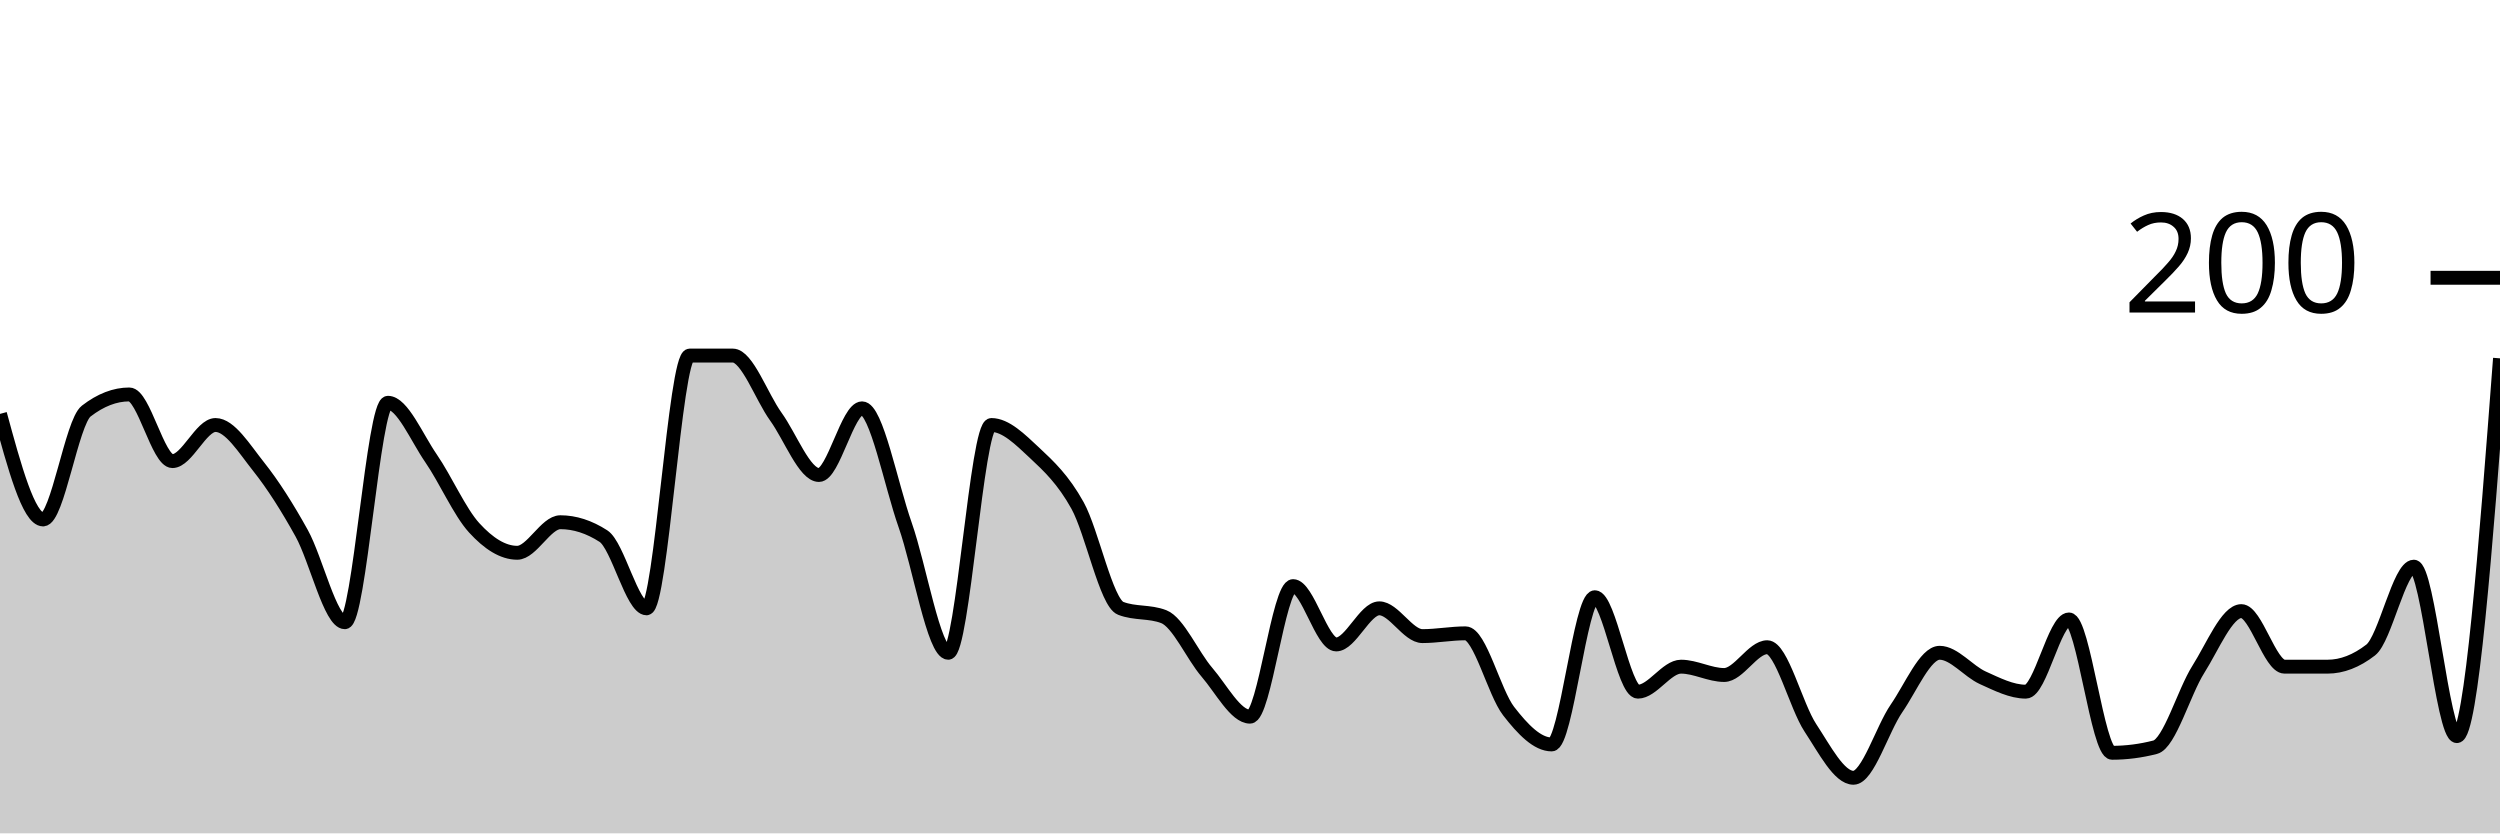
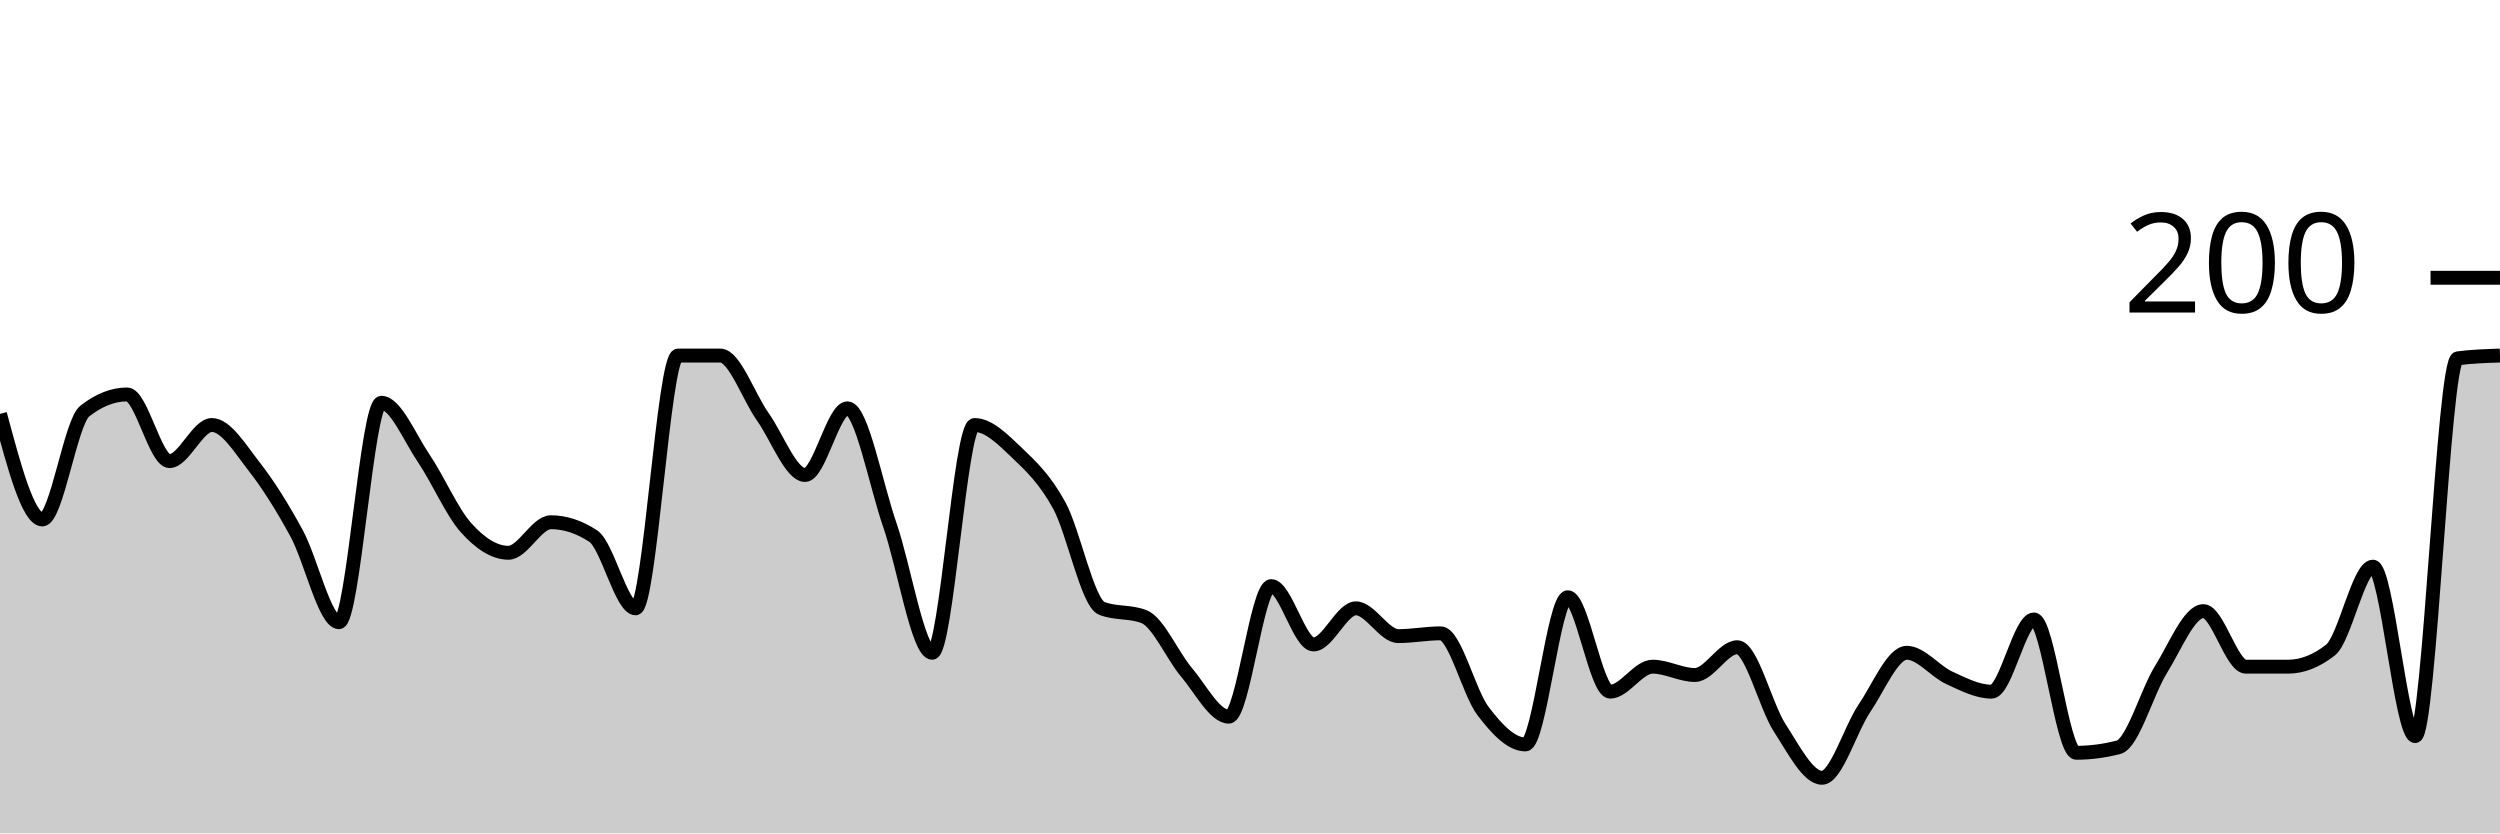
<svg xmlns="http://www.w3.org/2000/svg" viewBox="0 0 180 60">
  <g transform="translate(0,20)">
-     <path class="area" fill="rgba(0, 0, 0, 0.2)" d="M0,9.8C1.034,13.6,2.069,17.4,3.103,17.4C4.138,17.4,5.172,10.4,6.207,9.6C7.241,8.8,8.276,8.4,9.31,8.4C10.345,8.4,11.379,13.2,12.414,13.2C13.448,13.2,14.483,10.6,15.517,10.6C16.552,10.6,17.586,12.3,18.621,13.6C19.655,14.9,20.69,16.533,21.724,18.4C22.759,20.267,23.793,24.8,24.828,24.8C25.862,24.8,26.897,9,27.931,9C28.966,9,30,11.5,31.034,13C32.069,14.5,33.103,16.867,34.138,18C35.172,19.133,36.207,19.8,37.241,19.8C38.276,19.8,39.31,17.6,40.345,17.6C41.379,17.6,42.414,17.933,43.448,18.6C44.483,19.267,45.517,23.8,46.552,23.8C47.586,23.8,48.621,5.6,49.655,5.6C50.69,5.6,51.724,5.6,52.759,5.6C53.793,5.6,54.828,8.567,55.862,10C56.897,11.433,57.931,14.2,58.966,14.2C60,14.2,61.034,9.4,62.069,9.4C63.103,9.4,64.138,14.867,65.172,17.8C66.207,20.733,67.241,27,68.276,27C69.31,27,70.345,10.6,71.379,10.6C72.414,10.6,73.448,11.633,74.483,12.6C75.517,13.567,76.552,14.533,77.586,16.4C78.621,18.267,79.655,23.4,80.69,23.8C81.724,24.2,82.759,24,83.793,24.4C84.828,24.8,85.862,27.2,86.897,28.4C87.931,29.6,88.966,31.6,90,31.6C91.034,31.6,92.069,22.2,93.103,22.2C94.138,22.2,95.172,26.4,96.207,26.4C97.241,26.4,98.276,23.8,99.31,23.8C100.345,23.8,101.379,25.8,102.414,25.8C103.448,25.8,104.483,25.6,105.517,25.6C106.552,25.6,107.586,29.867,108.621,31.2C109.655,32.533,110.69,33.6,111.724,33.6C112.759,33.6,113.793,23,114.828,23C115.862,23,116.897,29.8,117.931,29.8C118.966,29.8,120,28,121.034,28C122.069,28,123.103,28.6,124.138,28.6C125.172,28.6,126.207,26.6,127.241,26.6C128.276,26.6,129.31,30.833,130.345,32.4C131.379,33.967,132.414,36,133.448,36C134.483,36,135.517,32.5,136.552,31C137.586,29.5,138.621,27,139.655,27C140.69,27,141.724,28.333,142.759,28.8C143.793,29.267,144.828,29.8,145.862,29.8C146.897,29.8,147.931,24.6,148.966,24.6C150,24.6,151.034,34.2,152.069,34.2C153.103,34.2,154.138,34.067,155.172,33.8C156.207,33.533,157.241,29.833,158.276,28.2C159.31,26.567,160.345,24,161.379,24C162.414,24,163.448,28,164.483,28C165.517,28,166.552,28,167.586,28C168.621,28,169.655,27.6,170.69,26.8C171.724,26,172.759,20.8,173.793,20.8C174.828,20.8,175.862,33,176.897,33C177.931,33,178.966,19.4,180,5.8L180,40C178.966,40,177.931,40,176.897,40C175.862,40,174.828,40,173.793,40C172.759,40,171.724,40,170.69,40C169.655,40,168.621,40,167.586,40C166.552,40,165.517,40,164.483,40C163.448,40,162.414,40,161.379,40C160.345,40,159.31,40,158.276,40C157.241,40,156.207,40,155.172,40C154.138,40,153.103,40,152.069,40C151.034,40,150,40,148.966,40C147.931,40,146.897,40,145.862,40C144.828,40,143.793,40,142.759,40C141.724,40,140.69,40,139.655,40C138.621,40,137.586,40,136.552,40C135.517,40,134.483,40,133.448,40C132.414,40,131.379,40,130.345,40C129.31,40,128.276,40,127.241,40C126.207,40,125.172,40,124.138,40C123.103,40,122.069,40,121.034,40C120,40,118.966,40,117.931,40C116.897,40,115.862,40,114.828,40C113.793,40,112.759,40,111.724,40C110.69,40,109.655,40,108.621,40C107.586,40,106.552,40,105.517,40C104.483,40,103.448,40,102.414,40C101.379,40,100.345,40,99.31,40C98.276,40,97.241,40,96.207,40C95.172,40,94.138,40,93.103,40C92.069,40,91.034,40,90,40C88.966,40,87.931,40,86.897,40C85.862,40,84.828,40,83.793,40C82.759,40,81.724,40,80.69,40C79.655,40,78.621,40,77.586,40C76.552,40,75.517,40,74.483,40C73.448,40,72.414,40,71.379,40C70.345,40,69.31,40,68.276,40C67.241,40,66.207,40,65.172,40C64.138,40,63.103,40,62.069,40C61.034,40,60,40,58.966,40C57.931,40,56.897,40,55.862,40C54.828,40,53.793,40,52.759,40C51.724,40,50.69,40,49.655,40C48.621,40,47.586,40,46.552,40C45.517,40,44.483,40,43.448,40C42.414,40,41.379,40,40.345,40C39.31,40,38.276,40,37.241,40C36.207,40,35.172,40,34.138,40C33.103,40,32.069,40,31.034,40C30,40,28.966,40,27.931,40C26.897,40,25.862,40,24.828,40C23.793,40,22.759,40,21.724,40C20.69,40,19.655,40,18.621,40C17.586,40,16.552,40,15.517,40C14.483,40,13.448,40,12.414,40C11.379,40,10.345,40,9.31,40C8.276,40,7.241,40,6.207,40C5.172,40,4.138,40,3.103,40C2.069,40,1.034,40,0,40Z" />
-     <path class="line" stroke="black" fill="none" d="M0,9.8C1.034,13.6,2.069,17.4,3.103,17.4C4.138,17.4,5.172,10.4,6.207,9.6C7.241,8.8,8.276,8.4,9.31,8.4C10.345,8.4,11.379,13.2,12.414,13.2C13.448,13.2,14.483,10.6,15.517,10.6C16.552,10.6,17.586,12.3,18.621,13.6C19.655,14.9,20.69,16.533,21.724,18.4C22.759,20.267,23.793,24.8,24.828,24.8C25.862,24.8,26.897,9,27.931,9C28.966,9,30,11.5,31.034,13C32.069,14.5,33.103,16.867,34.138,18C35.172,19.133,36.207,19.8,37.241,19.8C38.276,19.8,39.31,17.6,40.345,17.6C41.379,17.6,42.414,17.933,43.448,18.6C44.483,19.267,45.517,23.8,46.552,23.8C47.586,23.8,48.621,5.6,49.655,5.6C50.69,5.6,51.724,5.6,52.759,5.6C53.793,5.6,54.828,8.567,55.862,10C56.897,11.433,57.931,14.2,58.966,14.2C60,14.2,61.034,9.4,62.069,9.4C63.103,9.4,64.138,14.867,65.172,17.8C66.207,20.733,67.241,27,68.276,27C69.31,27,70.345,10.6,71.379,10.6C72.414,10.6,73.448,11.633,74.483,12.6C75.517,13.567,76.552,14.533,77.586,16.4C78.621,18.267,79.655,23.4,80.69,23.8C81.724,24.2,82.759,24,83.793,24.4C84.828,24.8,85.862,27.2,86.897,28.4C87.931,29.6,88.966,31.6,90,31.6C91.034,31.6,92.069,22.2,93.103,22.2C94.138,22.2,95.172,26.4,96.207,26.4C97.241,26.4,98.276,23.8,99.31,23.8C100.345,23.8,101.379,25.8,102.414,25.8C103.448,25.8,104.483,25.6,105.517,25.6C106.552,25.6,107.586,29.867,108.621,31.2C109.655,32.533,110.69,33.6,111.724,33.6C112.759,33.6,113.793,23,114.828,23C115.862,23,116.897,29.8,117.931,29.8C118.966,29.8,120,28,121.034,28C122.069,28,123.103,28.6,124.138,28.6C125.172,28.6,126.207,26.6,127.241,26.6C128.276,26.6,129.31,30.833,130.345,32.4C131.379,33.967,132.414,36,133.448,36C134.483,36,135.517,32.5,136.552,31C137.586,29.5,138.621,27,139.655,27C140.69,27,141.724,28.333,142.759,28.8C143.793,29.267,144.828,29.8,145.862,29.8C146.897,29.8,147.931,24.6,148.966,24.6C150,24.6,151.034,34.2,152.069,34.2C153.103,34.2,154.138,34.067,155.172,33.8C156.207,33.533,157.241,29.833,158.276,28.2C159.31,26.567,160.345,24,161.379,24C162.414,24,163.448,28,164.483,28C165.517,28,166.552,28,167.586,28C168.621,28,169.655,27.6,170.69,26.8C171.724,26,172.759,20.8,173.793,20.8C174.828,20.8,175.862,33,176.897,33C177.931,33,178.966,19.4,180,5.8" />
+     <path class="area" fill="rgba(0, 0, 0, 0.2)" d="M0,9.8C1.017,13.6,2.034,17.4,3.051,17.4C4.068,17.4,5.085,10.4,6.102,9.6C7.119,8.8,8.136,8.4,9.153,8.4C10.169,8.4,11.186,13.2,12.203,13.2C13.22,13.2,14.237,10.6,15.254,10.6C16.271,10.6,17.288,12.3,18.305,13.6C19.322,14.9,20.339,16.533,21.356,18.4C22.373,20.267,23.39,24.8,24.407,24.8C25.424,24.8,26.441,9,27.458,9C28.475,9,29.492,11.5,30.508,13C31.525,14.5,32.542,16.867,33.559,18C34.576,19.133,35.593,19.8,36.61,19.8C37.627,19.8,38.644,17.6,39.661,17.6C40.678,17.6,41.695,17.933,42.712,18.6C43.729,19.267,44.746,23.8,45.763,23.8C46.78,23.8,47.797,5.6,48.814,5.6C49.831,5.6,50.847,5.6,51.864,5.6C52.881,5.6,53.898,8.567,54.915,10C55.932,11.433,56.949,14.2,57.966,14.2C58.983,14.2,60,9.4,61.017,9.4C62.034,9.4,63.051,14.867,64.068,17.8C65.085,20.733,66.102,27,67.119,27C68.136,27,69.153,10.6,70.169,10.6C71.186,10.6,72.203,11.633,73.22,12.6C74.237,13.567,75.254,14.533,76.271,16.4C77.288,18.267,78.305,23.4,79.322,23.8C80.339,24.2,81.356,24,82.373,24.4C83.39,24.8,84.407,27.2,85.424,28.4C86.441,29.6,87.458,31.6,88.475,31.6C89.492,31.6,90.508,22.2,91.525,22.2C92.542,22.2,93.559,26.4,94.576,26.4C95.593,26.4,96.61,23.8,97.627,23.8C98.644,23.8,99.661,25.8,100.678,25.8C101.695,25.8,102.712,25.6,103.729,25.6C104.746,25.6,105.763,29.867,106.78,31.2C107.797,32.533,108.814,33.6,109.831,33.6C110.847,33.6,111.864,23,112.881,23C113.898,23,114.915,29.8,115.932,29.8C116.949,29.8,117.966,28,118.983,28C120,28,121.017,28.6,122.034,28.6C123.051,28.6,124.068,26.6,125.085,26.6C126.102,26.6,127.119,30.833,128.136,32.4C129.153,33.967,130.169,36,131.186,36C132.203,36,133.22,32.5,134.237,31C135.254,29.5,136.271,27,137.288,27C138.305,27,139.322,28.333,140.339,28.8C141.356,29.267,142.373,29.8,143.39,29.8C144.407,29.8,145.424,24.6,146.441,24.6C147.458,24.6,148.475,34.2,149.492,34.2C150.508,34.2,151.525,34.067,152.542,33.8C153.559,33.533,154.576,29.833,155.593,28.2C156.61,26.567,157.627,24,158.644,24C159.661,24,160.678,28,161.695,28C162.712,28,163.729,28,164.746,28C165.763,28,166.78,27.6,167.797,26.8C168.814,26,169.831,20.8,170.847,20.8C171.864,20.8,172.881,33,173.898,33C174.915,33,175.932,5.933,176.949,5.8C177.966,5.667,178.983,5.633,180,5.6L180,40C178.983,40,177.966,40,176.949,40C175.932,40,174.915,40,173.898,40C172.881,40,171.864,40,170.847,40C169.831,40,168.814,40,167.797,40C166.78,40,165.763,40,164.746,40C163.729,40,162.712,40,161.695,40C160.678,40,159.661,40,158.644,40C157.627,40,156.61,40,155.593,40C154.576,40,153.559,40,152.542,40C151.525,40,150.508,40,149.492,40C148.475,40,147.458,40,146.441,40C145.424,40,144.407,40,143.39,40C142.373,40,141.356,40,140.339,40C139.322,40,138.305,40,137.288,40C136.271,40,135.254,40,134.237,40C133.22,40,132.203,40,131.186,40C130.169,40,129.153,40,128.136,40C127.119,40,126.102,40,125.085,40C124.068,40,123.051,40,122.034,40C121.017,40,120,40,118.983,40C117.966,40,116.949,40,115.932,40C114.915,40,113.898,40,112.881,40C111.864,40,110.847,40,109.831,40C108.814,40,107.797,40,106.78,40C105.763,40,104.746,40,103.729,40C102.712,40,101.695,40,100.678,40C99.661,40,98.644,40,97.627,40C96.61,40,95.593,40,94.576,40C93.559,40,92.542,40,91.525,40C90.508,40,89.492,40,88.475,40C87.458,40,86.441,40,85.424,40C84.407,40,83.39,40,82.373,40C81.356,40,80.339,40,79.322,40C78.305,40,77.288,40,76.271,40C75.254,40,74.237,40,73.22,40C72.203,40,71.186,40,70.169,40C69.153,40,68.136,40,67.119,40C66.102,40,65.085,40,64.068,40C63.051,40,62.034,40,61.017,40C60,40,58.983,40,57.966,40C56.949,40,55.932,40,54.915,40C53.898,40,52.881,40,51.864,40C50.847,40,49.831,40,48.814,40C47.797,40,46.78,40,45.763,40C44.746,40,43.729,40,42.712,40C41.695,40,40.678,40,39.661,40C38.644,40,37.627,40,36.61,40C35.593,40,34.576,40,33.559,40C32.542,40,31.525,40,30.508,40C29.492,40,28.475,40,27.458,40C26.441,40,25.424,40,24.407,40C23.39,40,22.373,40,21.356,40C20.339,40,19.322,40,18.305,40C17.288,40,16.271,40,15.254,40C14.237,40,13.22,40,12.203,40C11.186,40,10.169,40,9.153,40C8.136,40,7.119,40,6.102,40C5.085,40,4.068,40,3.051,40C2.034,40,1.017,40,0,40Z" />
+     <path class="line" stroke="black" fill="none" d="M0,9.8C1.017,13.6,2.034,17.4,3.051,17.4C4.068,17.4,5.085,10.4,6.102,9.6C7.119,8.8,8.136,8.4,9.153,8.4C10.169,8.4,11.186,13.2,12.203,13.2C13.22,13.2,14.237,10.6,15.254,10.6C16.271,10.6,17.288,12.3,18.305,13.6C19.322,14.9,20.339,16.533,21.356,18.4C22.373,20.267,23.39,24.8,24.407,24.8C25.424,24.8,26.441,9,27.458,9C28.475,9,29.492,11.5,30.508,13C31.525,14.5,32.542,16.867,33.559,18C34.576,19.133,35.593,19.8,36.61,19.8C37.627,19.8,38.644,17.6,39.661,17.6C40.678,17.6,41.695,17.933,42.712,18.6C43.729,19.267,44.746,23.8,45.763,23.8C46.78,23.8,47.797,5.6,48.814,5.6C49.831,5.6,50.847,5.6,51.864,5.6C52.881,5.6,53.898,8.567,54.915,10C55.932,11.433,56.949,14.2,57.966,14.2C58.983,14.2,60,9.4,61.017,9.4C62.034,9.4,63.051,14.867,64.068,17.8C65.085,20.733,66.102,27,67.119,27C68.136,27,69.153,10.6,70.169,10.6C71.186,10.6,72.203,11.633,73.22,12.6C74.237,13.567,75.254,14.533,76.271,16.4C77.288,18.267,78.305,23.4,79.322,23.8C80.339,24.2,81.356,24,82.373,24.4C83.39,24.8,84.407,27.2,85.424,28.4C86.441,29.6,87.458,31.6,88.475,31.6C89.492,31.6,90.508,22.2,91.525,22.2C92.542,22.2,93.559,26.4,94.576,26.4C95.593,26.4,96.61,23.8,97.627,23.8C98.644,23.8,99.661,25.8,100.678,25.8C101.695,25.8,102.712,25.6,103.729,25.6C104.746,25.6,105.763,29.867,106.78,31.2C107.797,32.533,108.814,33.6,109.831,33.6C110.847,33.6,111.864,23,112.881,23C113.898,23,114.915,29.8,115.932,29.8C116.949,29.8,117.966,28,118.983,28C120,28,121.017,28.6,122.034,28.6C123.051,28.6,124.068,26.6,125.085,26.6C126.102,26.6,127.119,30.833,128.136,32.4C129.153,33.967,130.169,36,131.186,36C132.203,36,133.22,32.5,134.237,31C135.254,29.5,136.271,27,137.288,27C138.305,27,139.322,28.333,140.339,28.8C141.356,29.267,142.373,29.8,143.39,29.8C144.407,29.8,145.424,24.6,146.441,24.6C147.458,24.6,148.475,34.2,149.492,34.2C150.508,34.2,151.525,34.067,152.542,33.8C153.559,33.533,154.576,29.833,155.593,28.2C156.61,26.567,157.627,24,158.644,24C159.661,24,160.678,28,161.695,28C162.712,28,163.729,28,164.746,28C165.763,28,166.78,27.6,167.797,26.8C168.814,26,169.831,20.8,170.847,20.8C171.864,20.8,172.881,33,173.898,33C174.915,33,175.932,5.933,176.949,5.8C177.966,5.667,178.983,5.633,180,5.6" />
    <path class="axis-ceiling" stroke-width="1" stroke="black" fill="none" d="M175,0L180,0" />
    <text class="axis-ceiling-label" font-family="sans-serif" text-anchor="end" font-size="10px" x="170" y="2.5">200</text>
  </g>
</svg>
